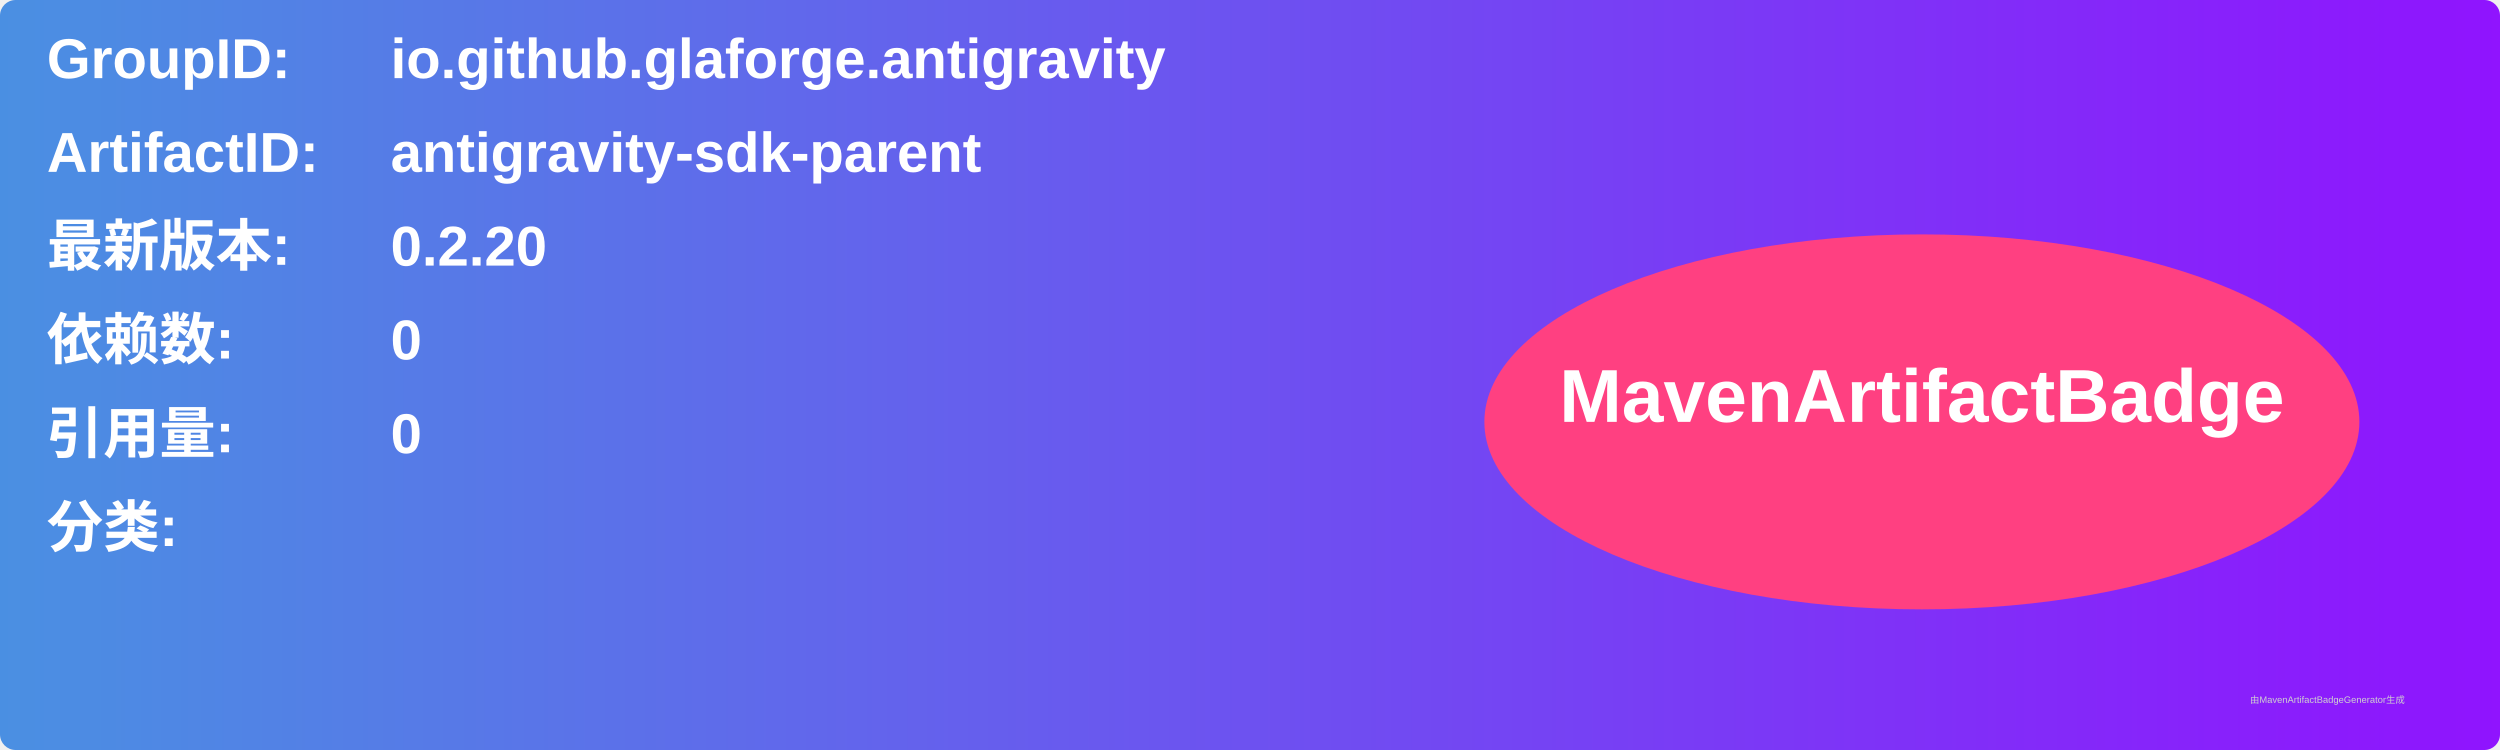
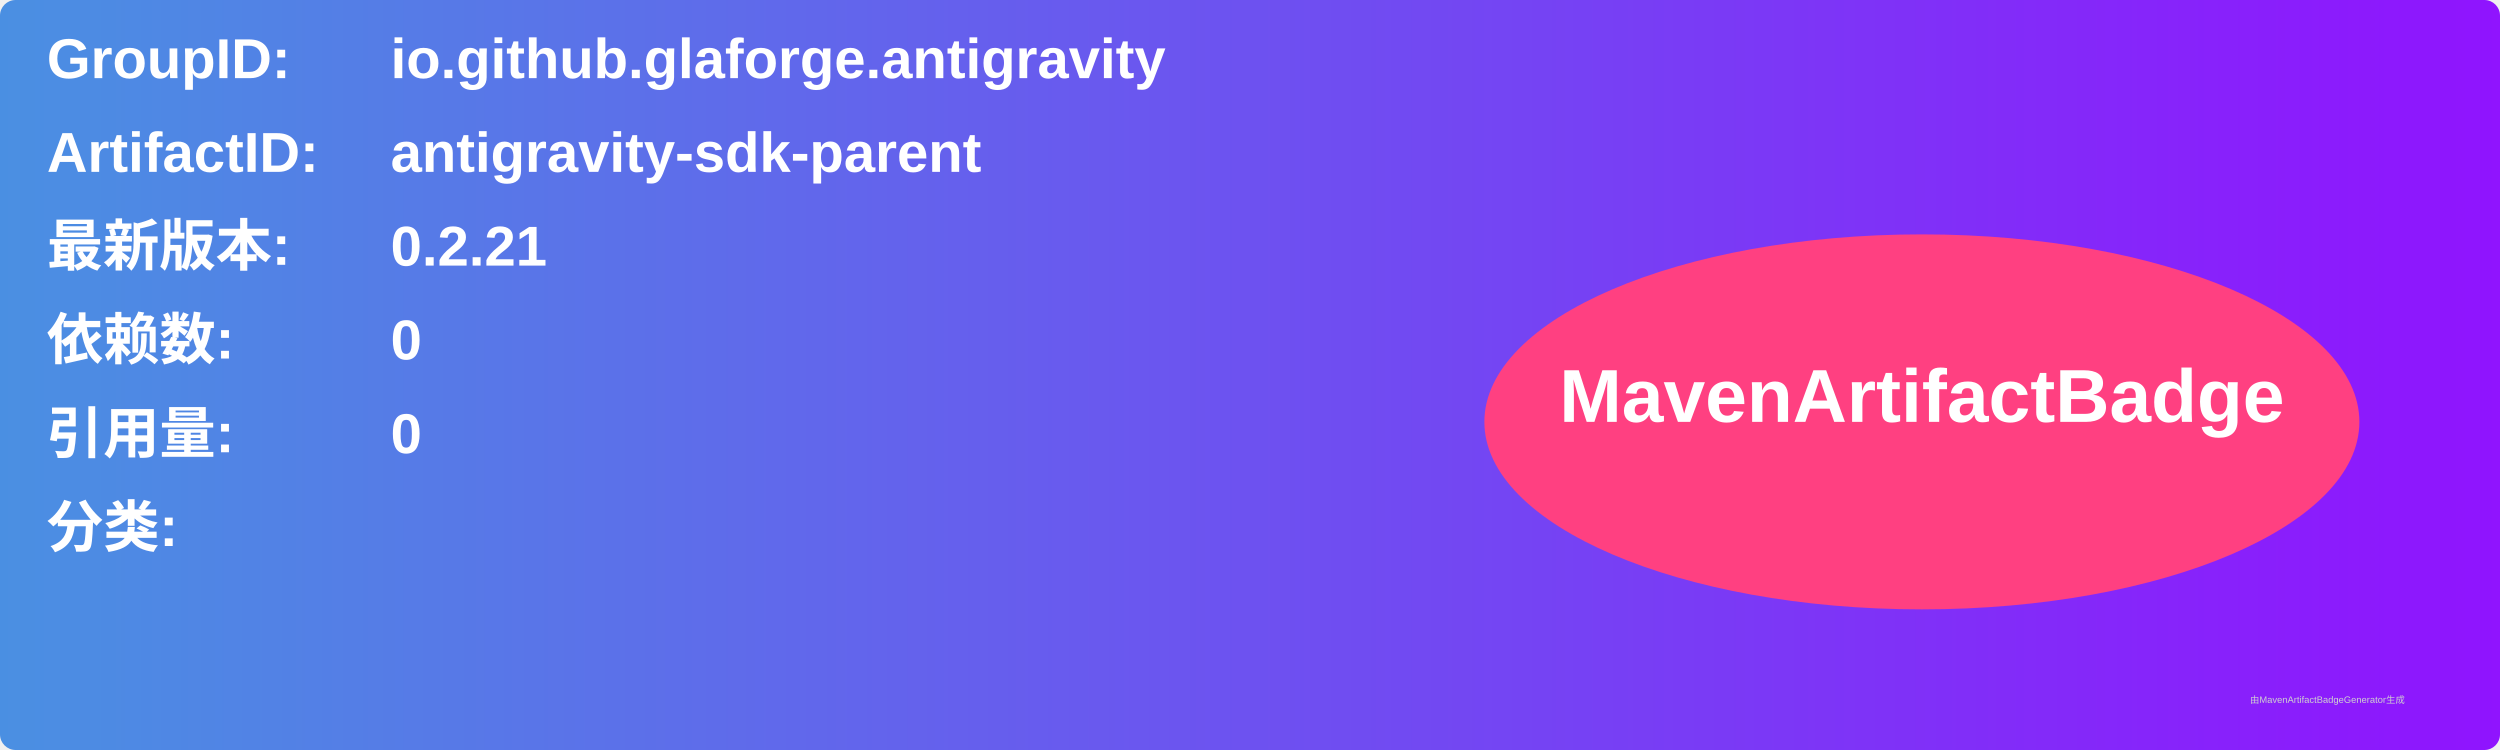
<svg xmlns="http://www.w3.org/2000/svg" width="800" height="240" viewBox="0 0 800 240">
  <linearGradient id="grad" x1="0%" y1="0%" x2="100%" y2="0%">
    <stop offset="0%" stop-color="#4a90e2" />
    <stop offset="100%" stop-color="#9013fe" />
  </linearGradient>
  <rect width="100%" height="100%" rx="5" ry="5" fill="url(#grad)" />
  <g transform="translate(15, 15)">
    <text x="0" y="10" font-family="Arial" font-size="18" fill="white" font-weight="bold" width="260">GroupID:</text>
    <text x="110" y="10" font-family="Arial" font-size="18" fill="white" font-weight="bold" width="460">io.github.glaforge.antigravity</text>
    <text x="0" y="40" font-family="Arial" font-size="18" fill="white" font-weight="bold" width="260">ArtifactID:</text>
    <text x="110" y="40" font-family="Arial" font-size="18" fill="white" font-weight="bold" width="460">antigravity-sdk-parent</text>
    <text x="0" y="70" font-family="Arial" font-size="18" fill="white" font-weight="bold">最新版本:</text>
    <text x="110" y="70" font-family="Arial" font-size="18" fill="white" font-weight="bold">
-       <tspan font-weight="bold">0.2.20</tspan>
+       <tspan font-weight="bold">0.2.21</tspan>
    </text>
    <text x="0" y="100" font-family="Arial" font-size="18" fill="white" font-weight="bold">依赖数: </text>
    <text x="110" y="100" font-family="Arial" font-size="18" fill="white">
      <tspan font-weight="bold">0</tspan>
    </text>
    <text x="0" y="130" font-family="Arial" font-size="18" fill="white" font-weight="bold">引用量: </text>
    <text x="110" y="130" font-family="Arial" font-size="18" fill="white">
      <tspan font-weight="bold">0</tspan>
    </text>
    <text x="0" y="160" font-family="Arial" font-size="18" fill="white" font-weight="bold">分类:</text>
    <text x="10" y="190" font-family="Arial" font-size="10" fill="white">
      <tspan font-weight="bold" />
    </text>
    <ellipse cx="600" cy="120" rx="140" ry="60" fill="#ff4081" />
    <text x="600" y="120" text-anchor="middle" font-family="Arial" font-size="24" fill="white" font-weight="bold">MavenArtifactBadge</text>
  </g>
  <text x="720" y="225" font-family="Arial" font-size="3" fill="#d0d0d0">由MavenArtifactBadgeGenerator生成</text>
</svg>
